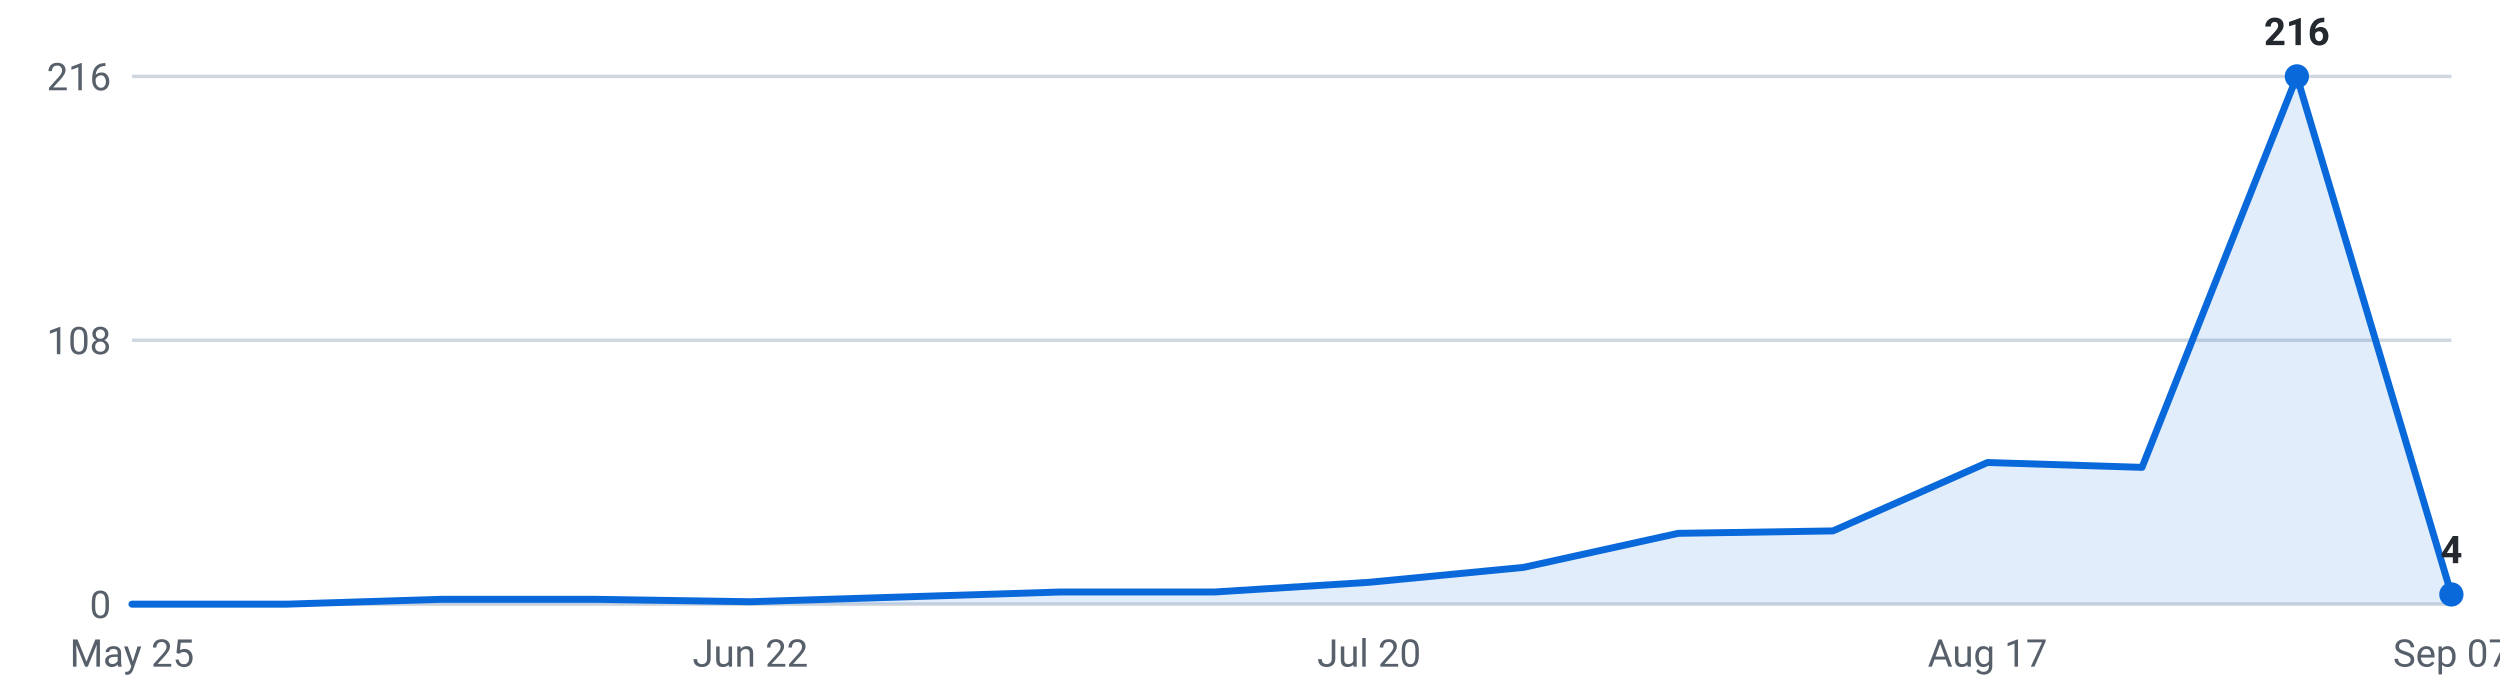
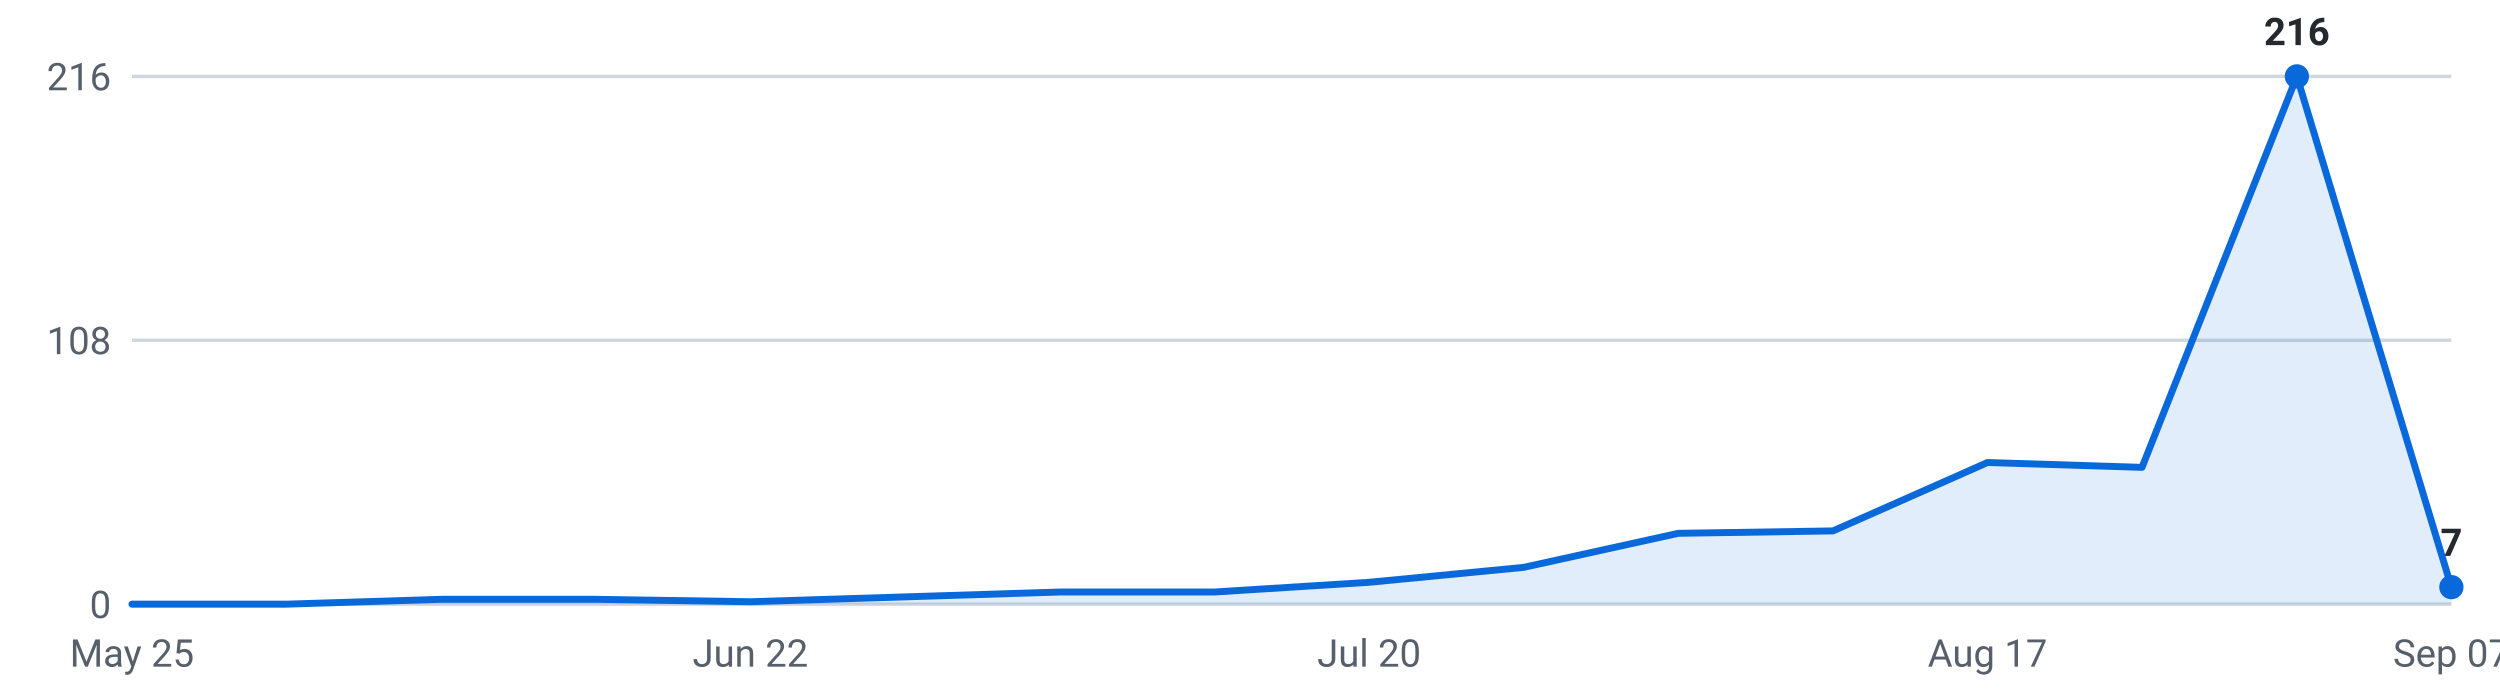
<svg xmlns="http://www.w3.org/2000/svg" viewBox="0 0 720 200" width="720" height="200" role="img" aria-label="Internships posted per week, last 16 weeks">
  <g font-family="-apple-system,Segoe UI,Roboto,sans-serif" font-size="11">
    <line x1="38" y1="174.0" x2="706" y2="174.0" stroke="#d0d7de" stroke-width="1" />
    <text x="32" y="178.0" text-anchor="end" fill="#57606a">0</text>
    <line x1="38" y1="98.0" x2="706" y2="98.0" stroke="#d0d7de" stroke-width="1" />
    <text x="32" y="102.0" text-anchor="end" fill="#57606a">108</text>
    <line x1="38" y1="22.0" x2="706" y2="22.0" stroke="#d0d7de" stroke-width="1" />
    <text x="32" y="26.0" text-anchor="end" fill="#57606a">216</text>
-     <path d="M38.0,174 L38.0,174.0 L82.5,174.0 L127.1,172.6 L171.6,172.6 L216.1,173.3 L260.7,171.9 L305.2,170.5 L349.7,170.5 L394.3,167.7 L438.8,163.4 L483.3,153.6 L527.9,152.9 L572.4,133.2 L616.9,134.6 L661.5,22.0 L706.0,171.2 L706.0,174 Z" fill="#0969da" fill-opacity="0.12" />
-     <polyline points="38.0,174.0 82.5,174.0 127.1,172.6 171.6,172.6 216.1,173.3 260.7,171.9 305.2,170.5 349.7,170.5 394.3,167.7 438.8,163.4 483.3,153.6 527.9,152.9 572.4,133.2 616.9,134.6 661.5,22.0 706.0,171.2" fill="none" stroke="#0969da" stroke-width="2" stroke-linejoin="round" stroke-linecap="round" />
+     <path d="M38.0,174 L38.0,174.0 L82.5,174.0 L127.1,172.6 L171.6,172.6 L216.1,173.3 L260.7,171.9 L305.2,170.5 L349.7,170.5 L394.3,167.7 L438.8,163.4 L483.3,153.6 L527.9,152.9 L572.4,133.2 L616.9,134.6 L661.5,22.0 L706.0,169.1 L706.0,174 Z" fill="#0969da" fill-opacity="0.12" />
+     <polyline points="38.0,174.0 82.5,174.0 127.1,172.6 171.6,172.6 216.1,173.3 260.7,171.9 305.2,170.5 349.7,170.5 394.3,167.7 438.8,163.4 483.3,153.6 527.9,152.9 572.4,133.2 616.9,134.6 661.5,22.0 706.0,169.1" fill="none" stroke="#0969da" stroke-width="2" stroke-linejoin="round" stroke-linecap="round" />
    <circle cx="661.5" cy="22.0" r="3.5" fill="#0969da" />
    <text x="661.5" y="13.0" text-anchor="middle" fill="#24292f" font-weight="600">216</text>
-     <circle cx="706.0" cy="171.2" r="3.5" fill="#0969da" />
-     <text x="706.0" y="162.2" text-anchor="middle" fill="#24292f" font-weight="600">4</text>
+     <circle cx="706.0" cy="169.1" r="3.5" fill="#0969da" />
+     <text x="706.0" y="160.1" text-anchor="middle" fill="#24292f" font-weight="600">7</text>
    <text x="38.0" y="192" text-anchor="middle" fill="#57606a">May 25</text>
    <text x="216.1" y="192" text-anchor="middle" fill="#57606a">Jun 22</text>
    <text x="394.3" y="192" text-anchor="middle" fill="#57606a">Jul 20</text>
    <text x="572.4" y="192" text-anchor="middle" fill="#57606a">Aug 17</text>
    <text x="706.0" y="192" text-anchor="middle" fill="#57606a">Sep 07</text>
  </g>
</svg>
